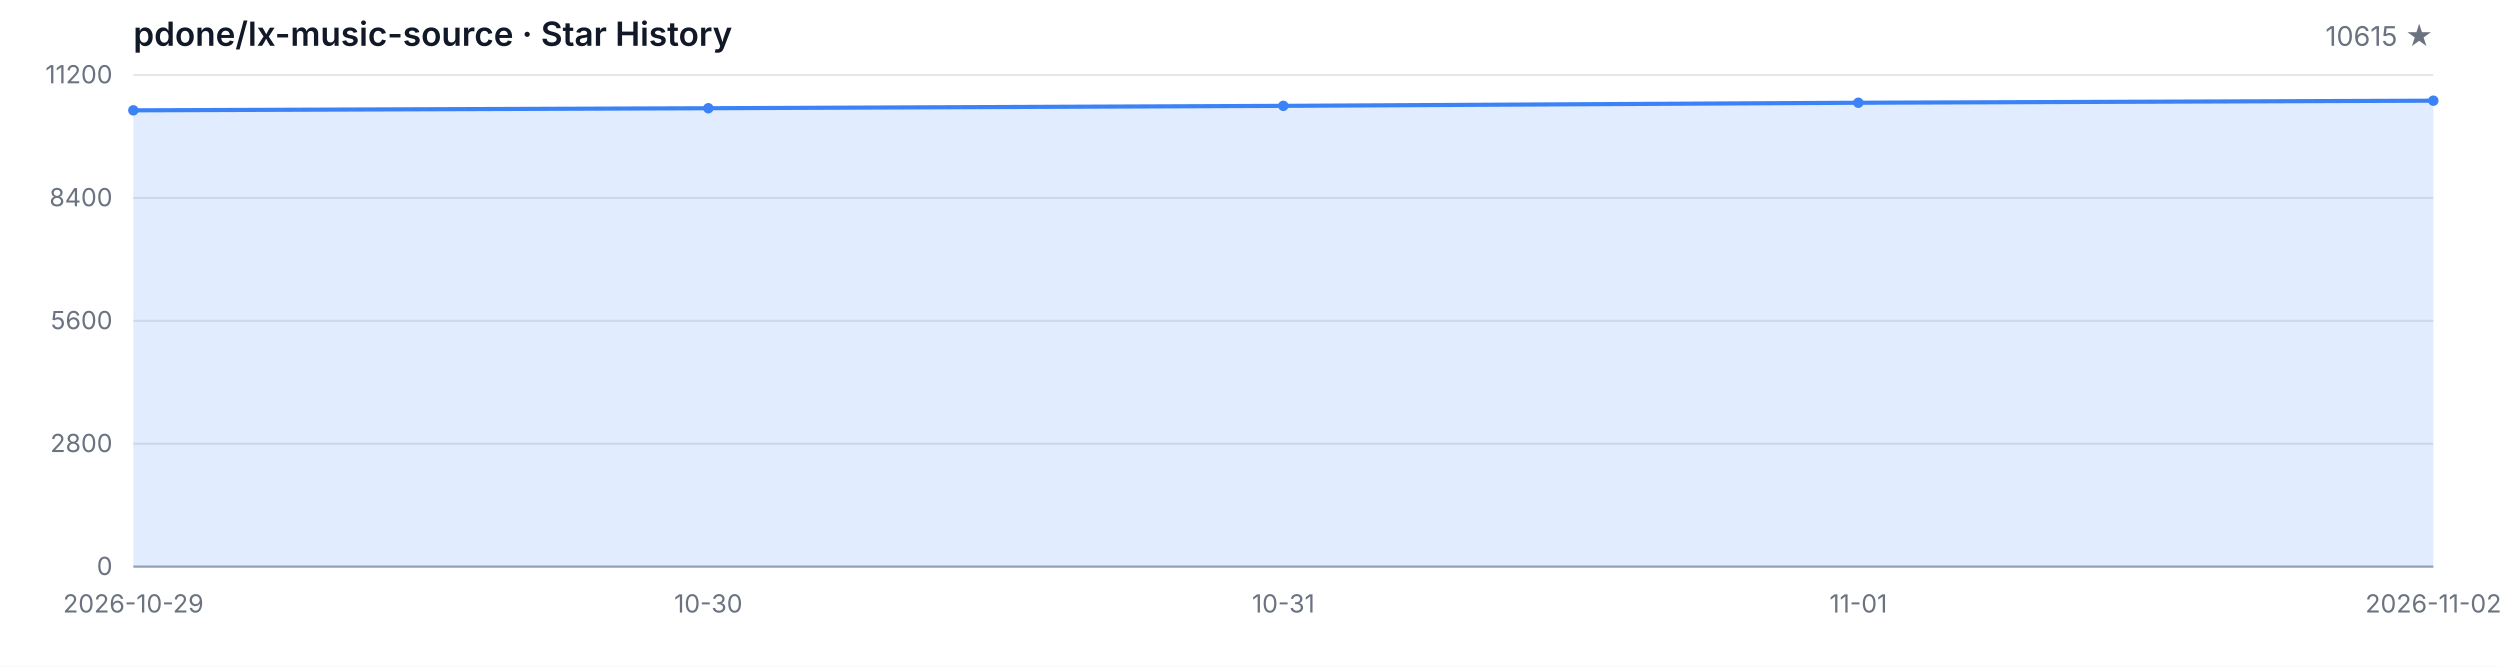
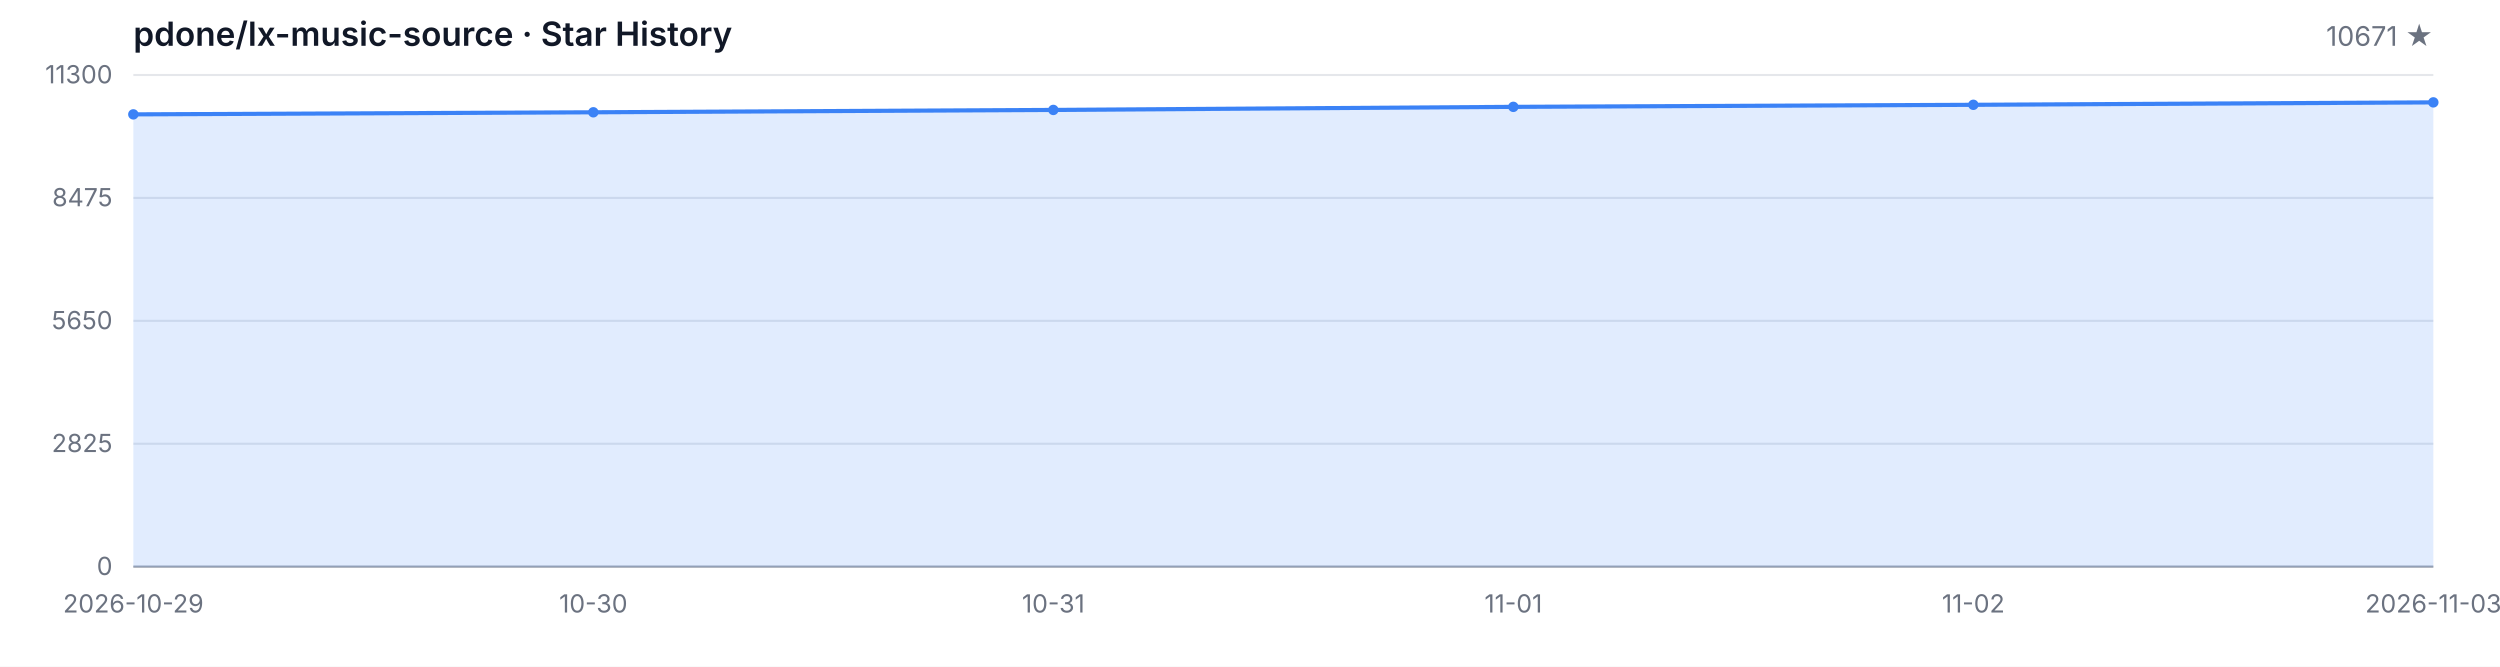
<svg xmlns="http://www.w3.org/2000/svg" width="1200" height="320" viewBox="0 0 1200 320" role="img" aria-label="Star History">
  <style>
  .bg { fill: #ffffff; }
  .grid { stroke: #e5e7eb; stroke-width: 1; }
  .axis { stroke: #9ca3af; stroke-width: 1; }
  .area { fill: rgba(59, 130, 246, 0.15); }
  .line { fill: none; stroke: #3b82f6; stroke-width: 2; stroke-linejoin: round; stroke-linecap: round; }
  .dot { fill: #3b82f6; }
  .tlabel { fill: #6b7280; font-family: -apple-system, BlinkMacSystemFont, 'Segoe UI', sans-serif; font-size: 12px; }
  .title { fill: #111827; font-family: -apple-system, BlinkMacSystemFont, 'Segoe UI', sans-serif; font-size: 16px; font-weight: 600; }
  .subtitle { fill: #6b7280; font-family: -apple-system, BlinkMacSystemFont, 'Segoe UI', sans-serif; font-size: 13px; }
  @media (prefers-color-scheme: dark) {
    .bg { fill: #0d1117; }
    .grid { stroke: #21262d; }
    .axis { stroke: #484f58; }
    .area { fill: rgba(58, 132, 255, 0.18); }
    .line { stroke: #58a6ff; }
    .dot { fill: #58a6ff; }
    .tlabel { fill: #8b949e; }
    .title { fill: #c9d1d9; }
    .subtitle { fill: #8b949e; }
  }
</style>
  <rect class="bg" width="1200" height="320" />
  <text class="title" x="64" y="22">pdone/lx-music-source · Star History</text>
-   <text class="subtitle" x="1168" y="22" text-anchor="end">10615 ★</text>
+   <text class="subtitle" x="1168" y="22" text-anchor="end">10671 ★</text>
  <line class="grid" x1="64" y1="272.00" x2="1168" y2="272.00" />
  <line class="grid" x1="64" y1="213.00" x2="1168" y2="213.00" />
  <line class="grid" x1="64" y1="154.00" x2="1168" y2="154.00" />
  <line class="grid" x1="64" y1="95.00" x2="1168" y2="95.00" />
  <line class="grid" x1="64" y1="36.00" x2="1168" y2="36.00" />
  <text class="tlabel" x="54" y="276.00" text-anchor="end">0</text>
-   <text class="tlabel" x="54" y="217.00" text-anchor="end">2800</text>
-   <text class="tlabel" x="54" y="158.00" text-anchor="end">5600</text>
-   <text class="tlabel" x="54" y="99.00" text-anchor="end">8400</text>
-   <text class="tlabel" x="54" y="40.00" text-anchor="end">11200</text>
+   <text class="tlabel" x="54" y="217.00" text-anchor="end">2825</text>
+   <text class="tlabel" x="54" y="158.00" text-anchor="end">5650</text>
+   <text class="tlabel" x="54" y="99.00" text-anchor="end">8475</text>
+   <text class="tlabel" x="54" y="40.00" text-anchor="end">11300</text>
  <line class="axis" x1="64" y1="272" x2="1168" y2="272" />
-   <path class="area" d="M 64.00 272.00 L 64.00 52.96 L 340.00 51.95 L 616.00 50.81 L 892.00 49.32 L 1168.00 48.33 L 1168.00 272.00 Z" />
-   <path class="line" d="M 64.00 52.96 L 340.00 51.95 L 616.00 50.81 L 892.00 49.32 L 1168.00 48.33" />
-   <circle class="dot" cx="64.00" cy="52.96" r="2.5" />
-   <circle class="dot" cx="340.00" cy="51.95" r="2.5" />
-   <circle class="dot" cx="616.00" cy="50.81" r="2.5" />
-   <circle class="dot" cx="892.00" cy="49.32" r="2.5" />
-   <circle class="dot" cx="1168.00" cy="48.33" r="2.5" />
+   <path class="area" d="M 64.00 272.00 L 64.00 54.90 L 284.80 53.90 L 505.60 52.77 L 726.40 51.29 L 947.20 50.31 L 1168.00 49.14 L 1168.00 272.00 Z" />
+   <path class="line" d="M 64.00 54.90 L 284.80 53.90 L 505.60 52.77 L 726.40 51.29 L 947.20 50.31 L 1168.00 49.14" />
+   <circle class="dot" cx="64.00" cy="54.90" r="2.5" />
+   <circle class="dot" cx="284.80" cy="53.90" r="2.5" />
+   <circle class="dot" cx="505.60" cy="52.77" r="2.5" />
+   <circle class="dot" cx="726.40" cy="51.29" r="2.5" />
+   <circle class="dot" cx="947.20" cy="50.31" r="2.5" />
+   <circle class="dot" cx="1168.00" cy="49.14" r="2.5" />
  <text class="tlabel" x="64.00" y="294" text-anchor="middle">2026-10-29</text>
-   <text class="tlabel" x="340.00" y="294" text-anchor="middle">10-30</text>
-   <text class="tlabel" x="616.00" y="294" text-anchor="middle">10-31</text>
-   <text class="tlabel" x="892.00" y="294" text-anchor="middle">11-01</text>
-   <text class="tlabel" x="1168.00" y="294" text-anchor="middle">2026-11-02</text>
+   <text class="tlabel" x="284.80" y="294" text-anchor="middle">10-30</text>
+   <text class="tlabel" x="505.60" y="294" text-anchor="middle">10-31</text>
+   <text class="tlabel" x="726.40" y="294" text-anchor="middle">11-01</text>
+   <text class="tlabel" x="947.20" y="294" text-anchor="middle">11-02</text>
+   <text class="tlabel" x="1168.00" y="294" text-anchor="middle">2026-11-03</text>
</svg>
